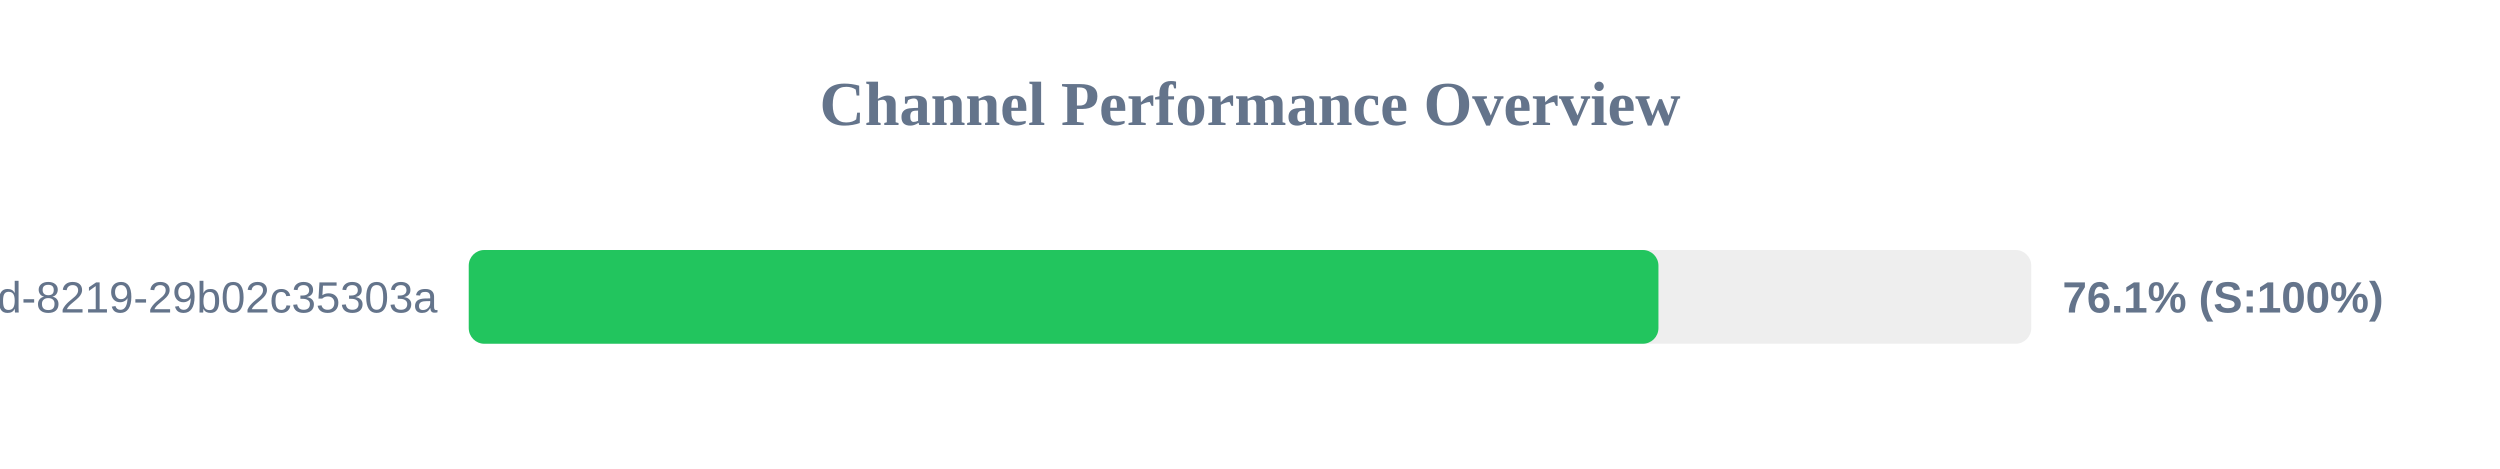
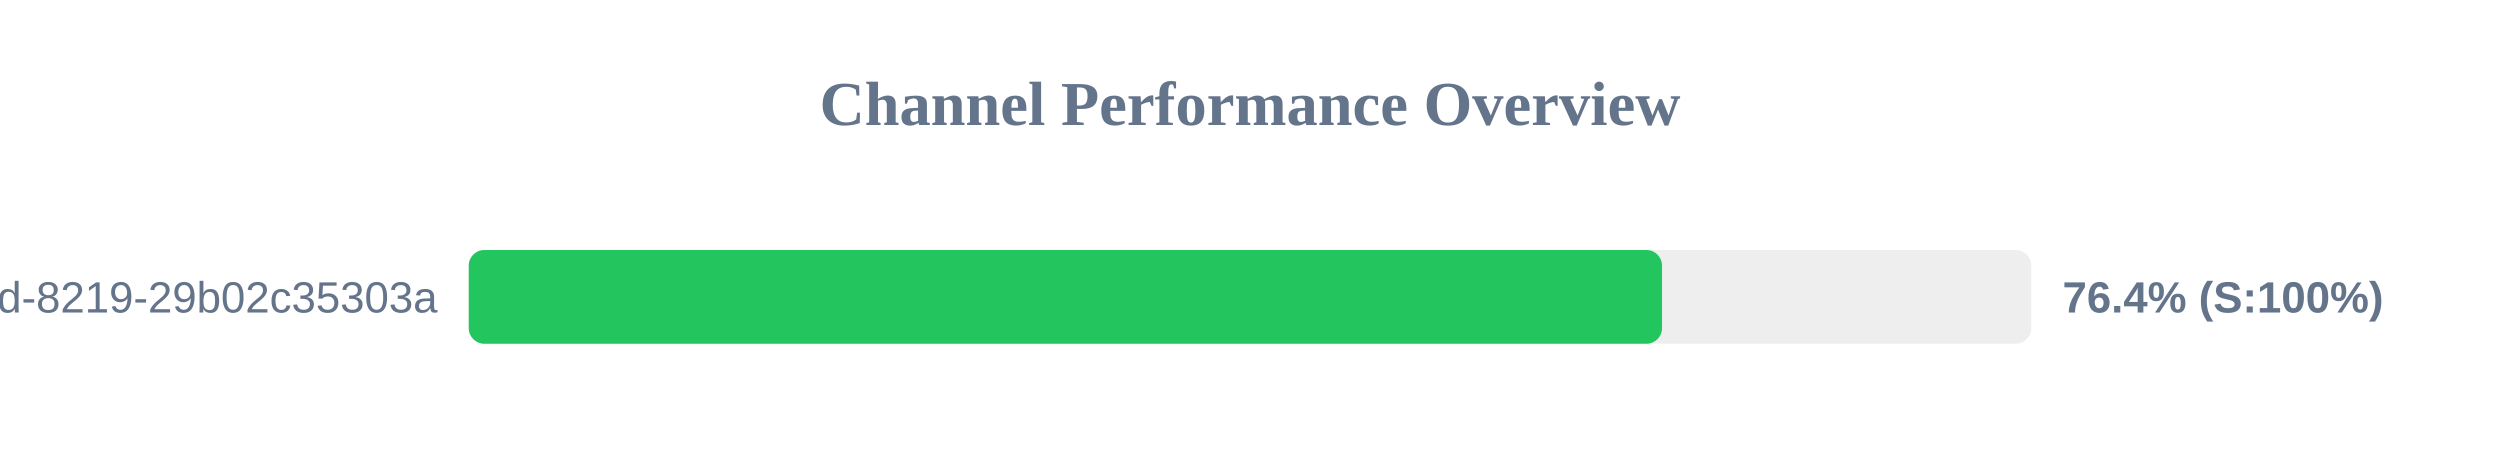
<svg xmlns="http://www.w3.org/2000/svg" width="800" height="150" version="1.1">
  <style>
        .row { font: 14px Arial; fill: #64748b; }
        .score { font: bold 14px Arial; fill: #64748b; }
    </style>
  <text x="400" y="40" text-anchor="middle" font-size="20px" font-weight="bold" fill="#64748b">Channel Performance Overview</text>
  <rect x="150" y="80" width="500" height="30" fill="#eee" rx="5" />
-   <rect x="150" y="80" width="380.7" height="30" fill="#22c55e" rx="5" />
+   <rect x="150" y="80" width="381.85" height="30" fill="#22c55e" rx="5" />
  <text x="140" y="100" text-anchor="end" class="row">?uuid=5eaa121d-4362-444d-8219-29b02c35303a</text>
-   <text x="660" y="100" text-anchor="start" class="score">76.1% (S:100%)</text>
+   <text x="660" y="100" text-anchor="start" class="score">76.4% (S:100%)</text>
</svg>
